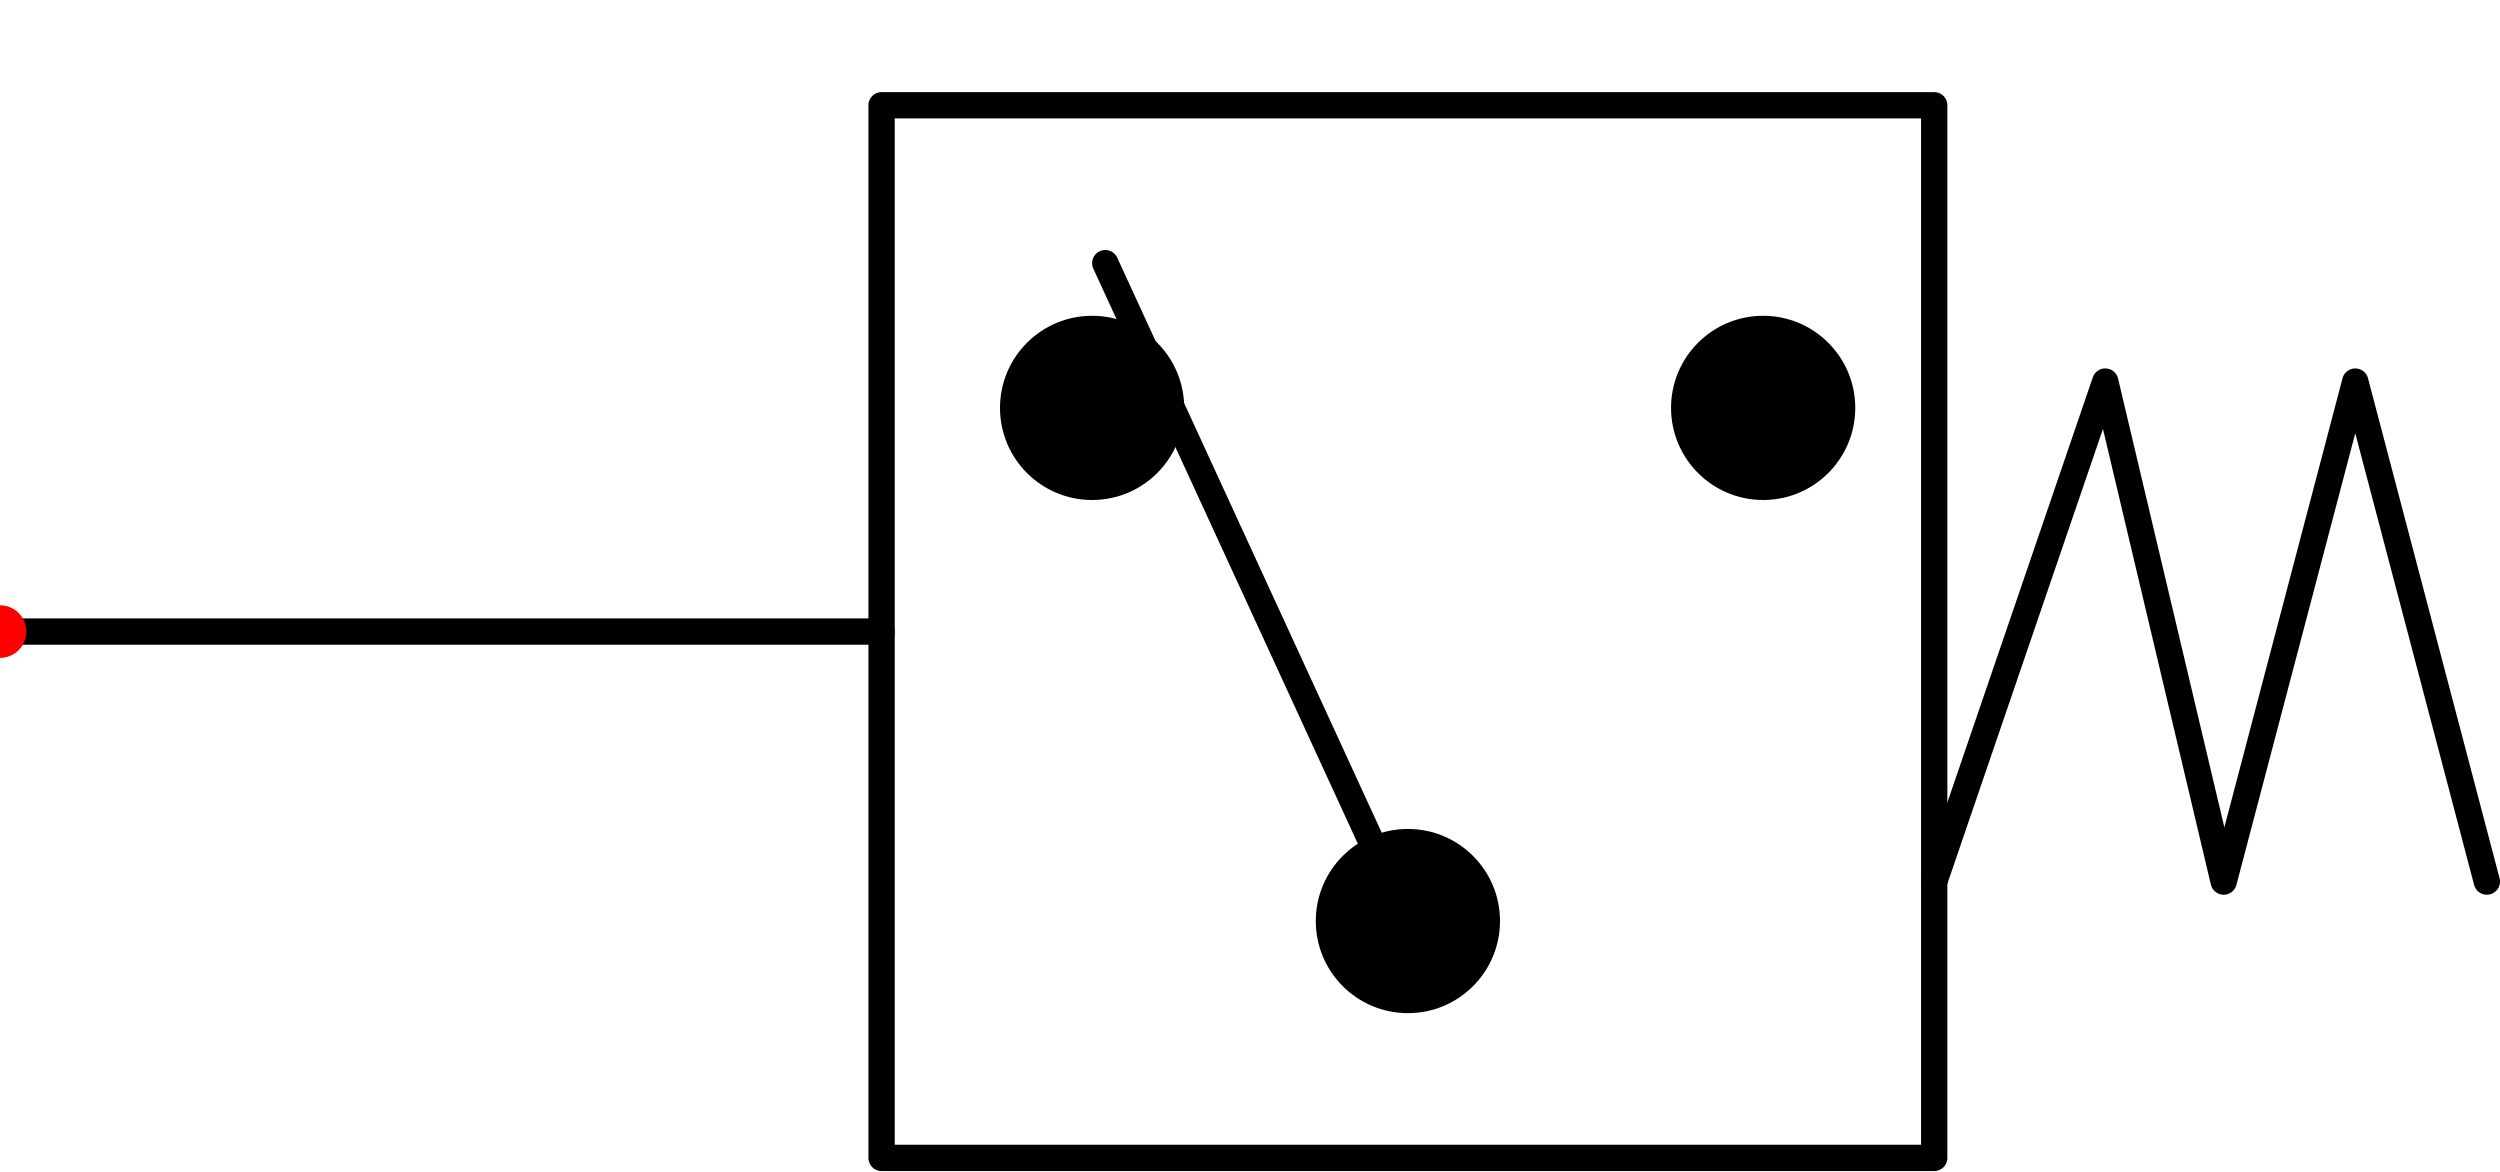
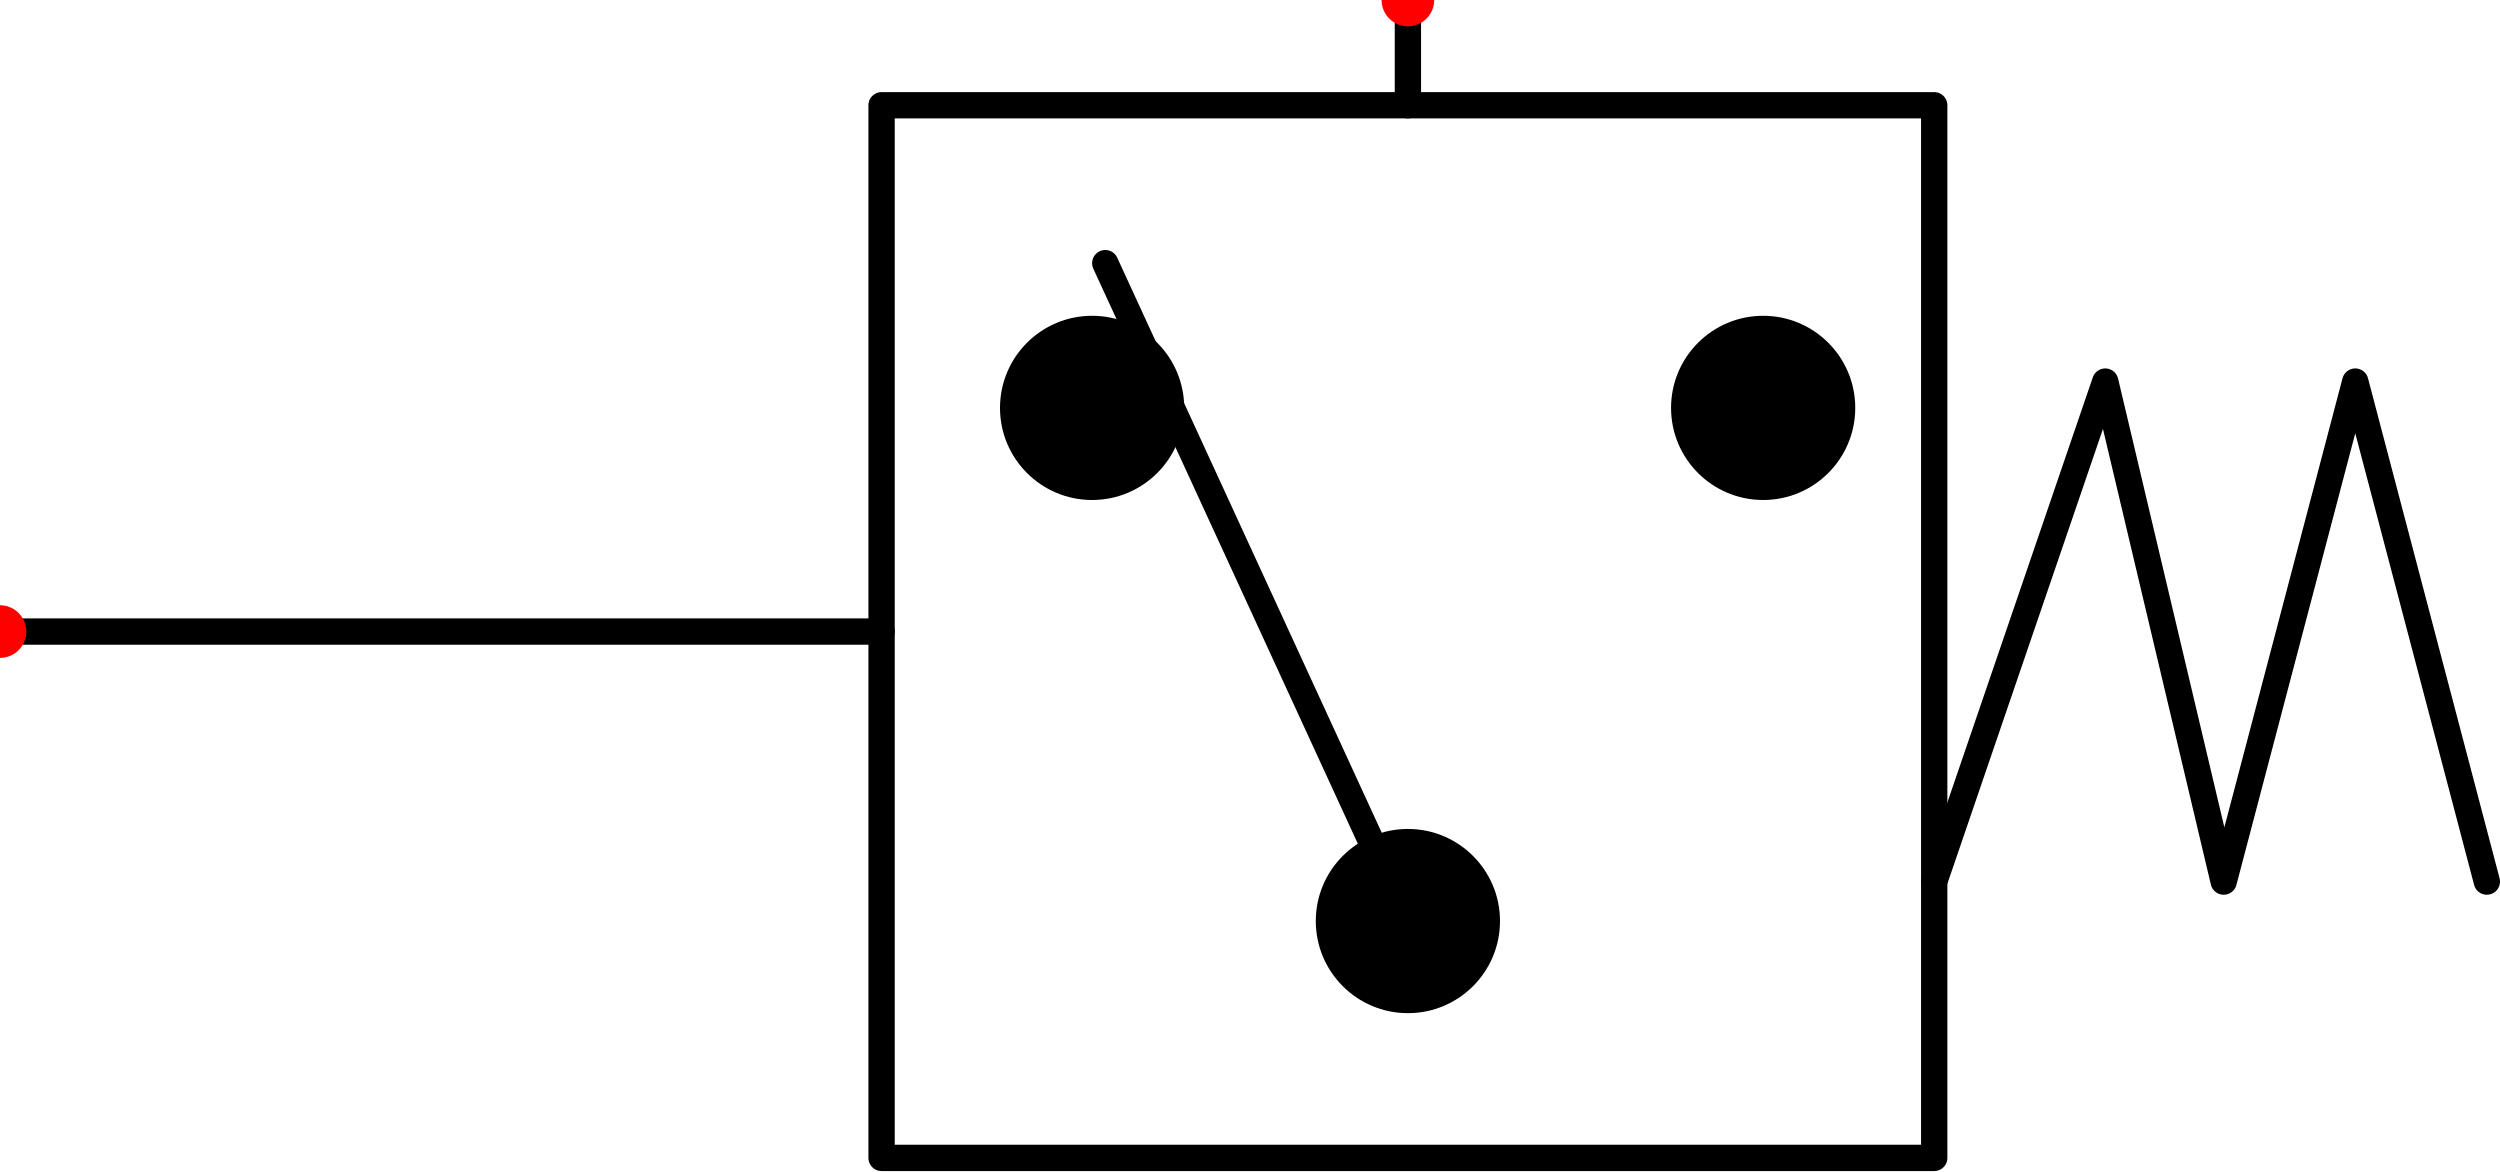
<svg xmlns="http://www.w3.org/2000/svg" viewBox="0 7 190 89" width="190" height="89" data-component-type="pressure_switch" data-symbol-version="1.1" data-symbol-form="stroke_geometry" data-symbol-status="provisional" data-symbol-source-ref="root/Pressure Switch.svg potrace traced original, 4.0 px per unit measured" data-envelope-class="single">
  <g id="symbol" fill="none" stroke="#000000" stroke-width="2" stroke-linecap="round" stroke-linejoin="round">
    <path id="housing" d="M67 15 H147 V95 H67 Z" />
    <line id="sense-line" x1="0" y1="55" x2="67" y2="55" />
    <polyline id="set-spring" points="147,74 160,36 169,74 179,36 189,74" />
    <path id="pivot-dot" d="M76 38 A7 7 0 1 0 90 38 A7 7 0 1 0 76 38 Z" fill="#000000" stroke="none" />
    <path id="movable-dot" d="M100 77 A7 7 0 1 0 114 77 A7 7 0 1 0 100 77 Z" fill="#000000" stroke="none" />
    <path id="fixed-dot" d="M127 38 A7 7 0 1 0 141 38 A7 7 0 1 0 127 38 Z" fill="#000000" stroke="none" />
    <line id="contact-arm" x1="84" y1="27" x2="107" y2="77" />
+     <line id="elec-out-line" x1="107" y1="15" x2="107" y2="7" />
  </g>
  <g id="connection-points" fill="#ff0000">
    <circle id="port-pressure-sense" cx="0" cy="55" r="2" data-port-id="pressure_sense" data-medium="hydraulic" data-port-role="measurement" data-flow-capability="none" data-anchor-direction="left" />
+     <circle id="port-elec-out" cx="107" cy="7" r="2" data-port-id="elec_out" data-medium="electrical" data-port-role="signal_out" data-flow-capability="none" data-anchor-direction="up" />
  </g>
</svg>
